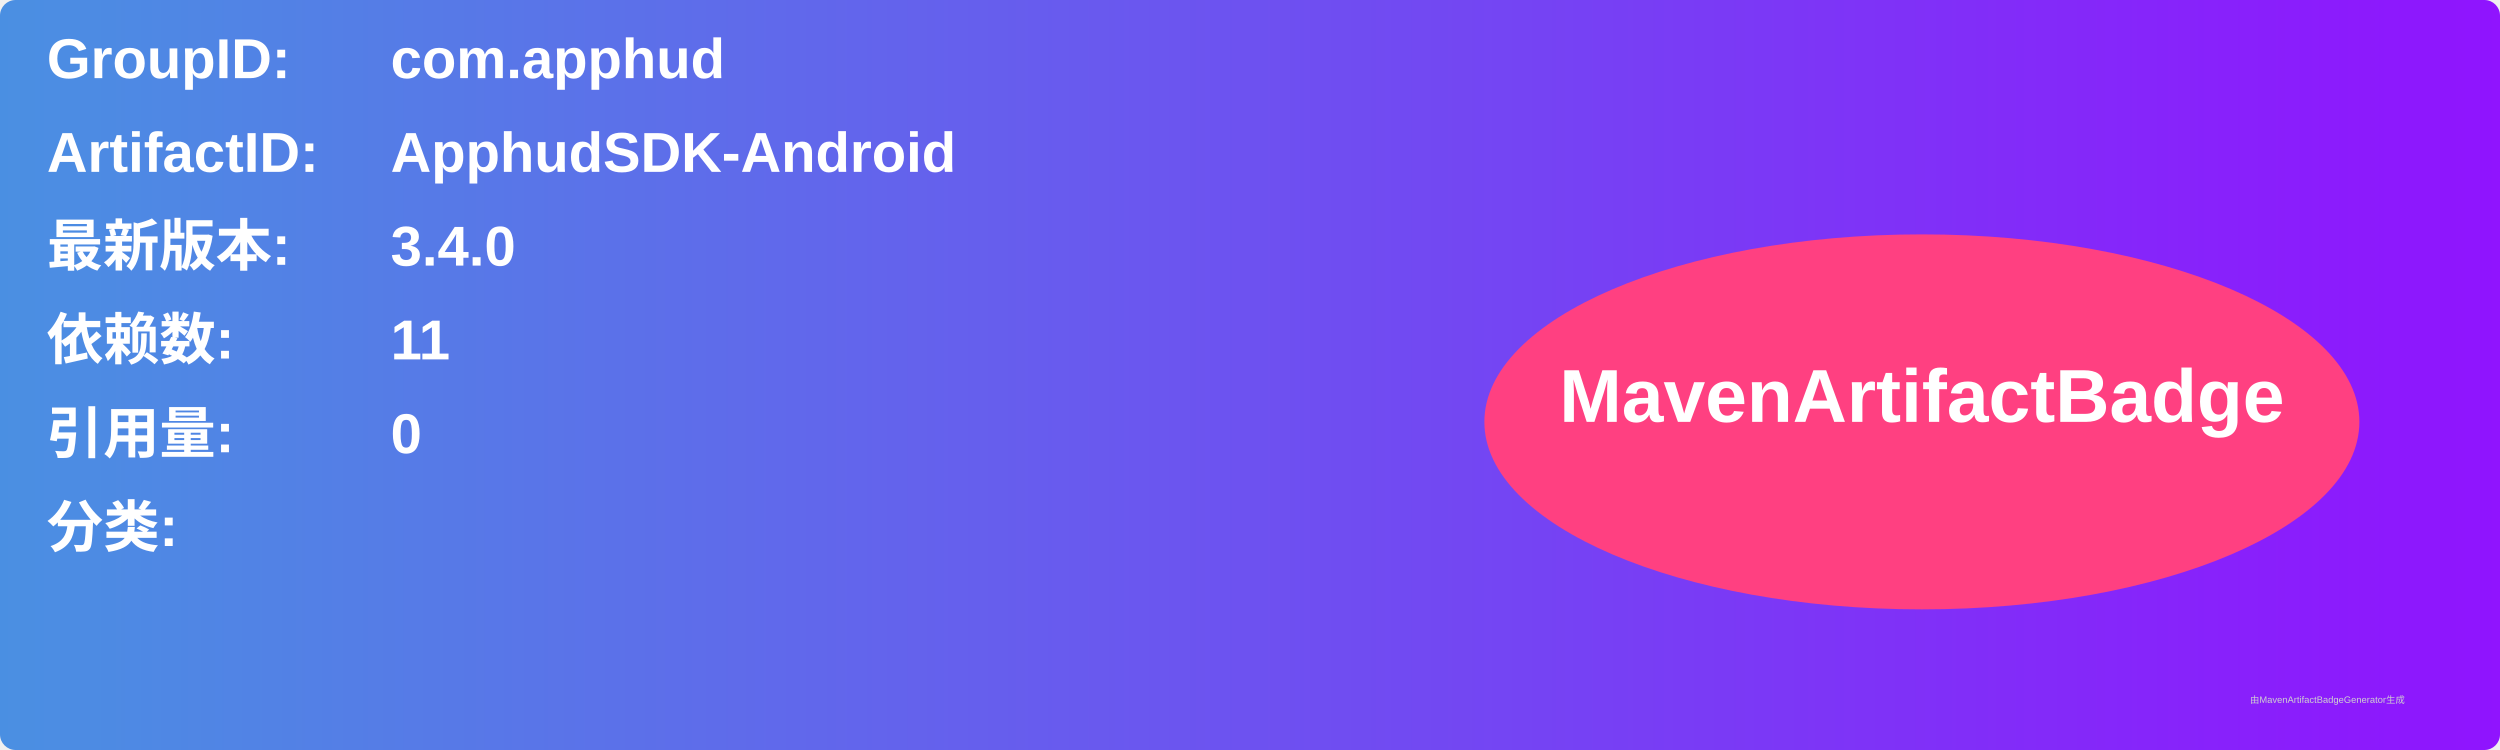
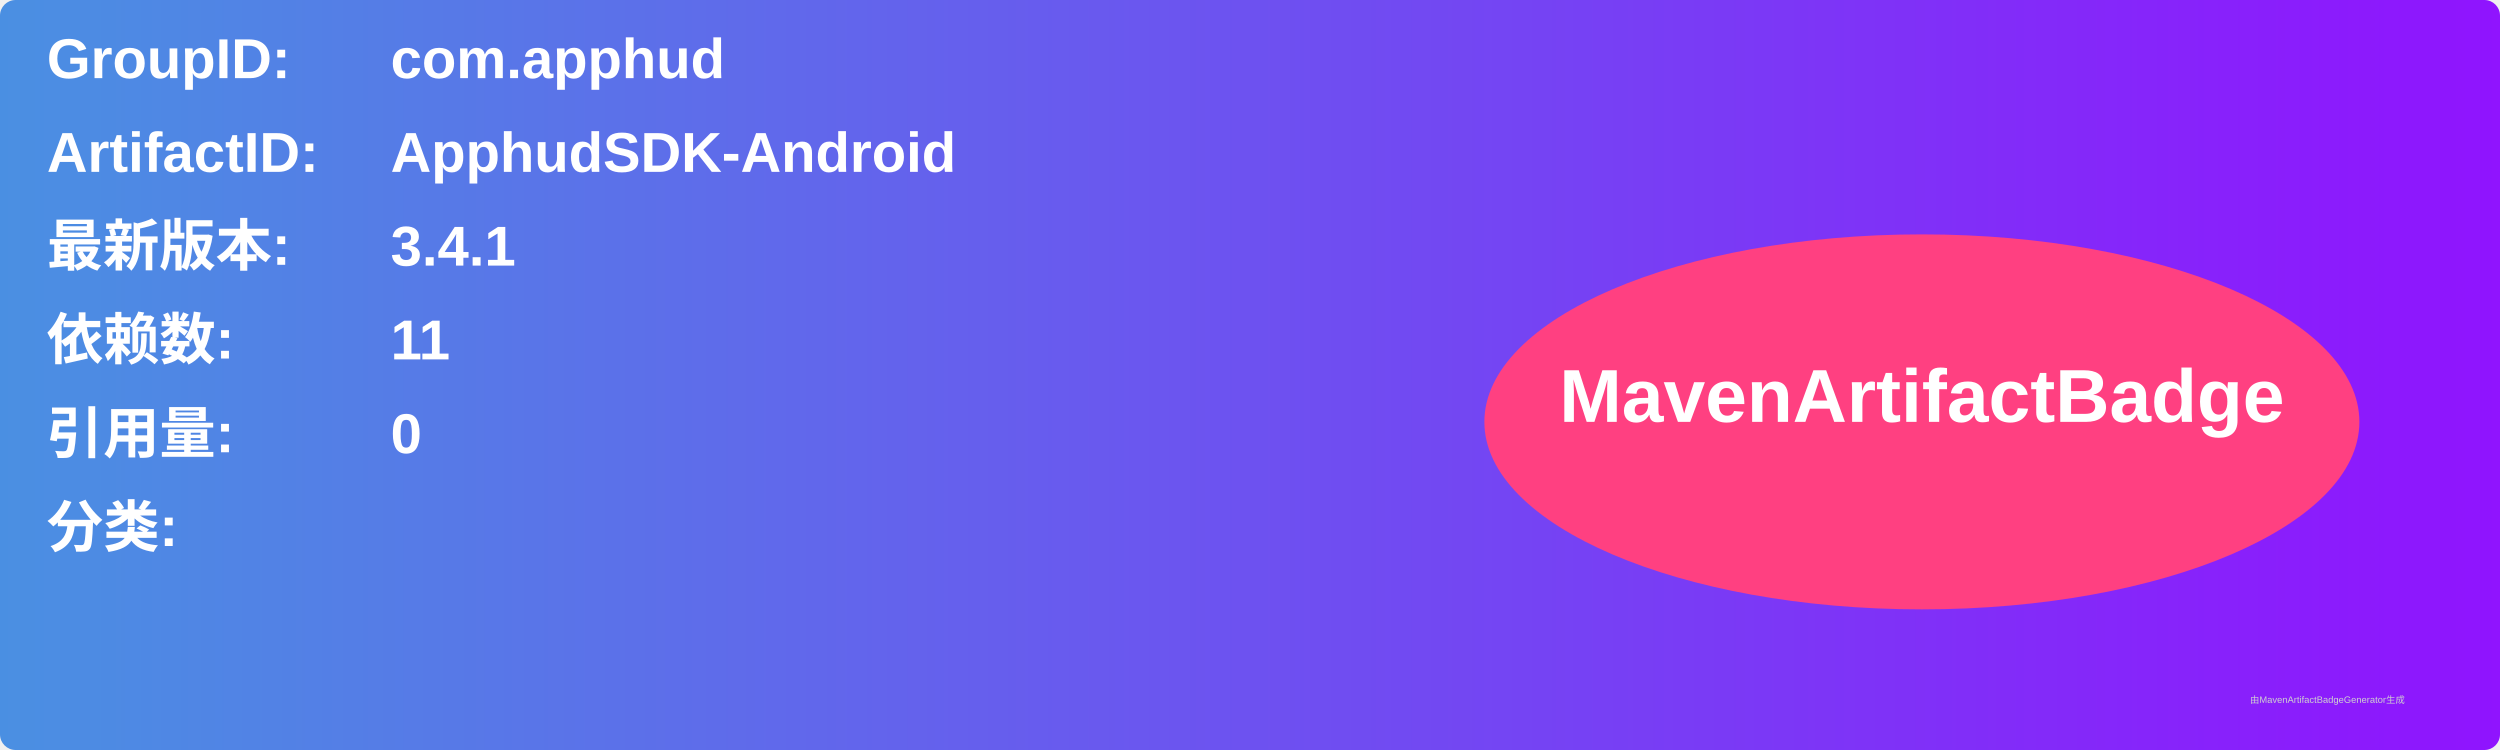
<svg xmlns="http://www.w3.org/2000/svg" width="800" height="240" viewBox="0 0 800 240">
  <linearGradient id="grad" x1="0%" y1="0%" x2="100%" y2="0%">
    <stop offset="0%" stop-color="#4a90e2" />
    <stop offset="100%" stop-color="#9013fe" />
  </linearGradient>
  <rect width="100%" height="100%" rx="5" ry="5" fill="url(#grad)" />
  <g transform="translate(15, 15)">
    <text x="0" y="10" font-family="Arial" font-size="18" fill="white" font-weight="bold" width="260">GroupID:</text>
    <text x="110" y="10" font-family="Arial" font-size="18" fill="white" font-weight="bold" width="460">com.apphud</text>
    <text x="0" y="40" font-family="Arial" font-size="18" fill="white" font-weight="bold" width="260">ArtifactID:</text>
    <text x="110" y="40" font-family="Arial" font-size="18" fill="white" font-weight="bold" width="460">ApphudSDK-Android</text>
    <text x="0" y="70" font-family="Arial" font-size="18" fill="white" font-weight="bold">最新版本:</text>
    <text x="110" y="70" font-family="Arial" font-size="18" fill="white" font-weight="bold">
-       <tspan font-weight="bold">3.4.0</tspan>
+       <tspan font-weight="bold">3.4.1</tspan>
    </text>
    <text x="0" y="100" font-family="Arial" font-size="18" fill="white" font-weight="bold">依赖数: </text>
    <text x="110" y="100" font-family="Arial" font-size="18" fill="white">
      <tspan font-weight="bold">11</tspan>
    </text>
    <text x="0" y="130" font-family="Arial" font-size="18" fill="white" font-weight="bold">引用量: </text>
    <text x="110" y="130" font-family="Arial" font-size="18" fill="white">
      <tspan font-weight="bold">0</tspan>
    </text>
    <text x="0" y="160" font-family="Arial" font-size="18" fill="white" font-weight="bold">分类:</text>
    <text x="10" y="190" font-family="Arial" font-size="10" fill="white">
      <tspan font-weight="bold" />
    </text>
    <ellipse cx="600" cy="120" rx="140" ry="60" fill="#ff4081" />
    <text x="600" y="120" text-anchor="middle" font-family="Arial" font-size="24" fill="white" font-weight="bold">MavenArtifactBadge</text>
  </g>
  <text x="720" y="225" font-family="Arial" font-size="3" fill="#d0d0d0">由MavenArtifactBadgeGenerator生成</text>
</svg>
